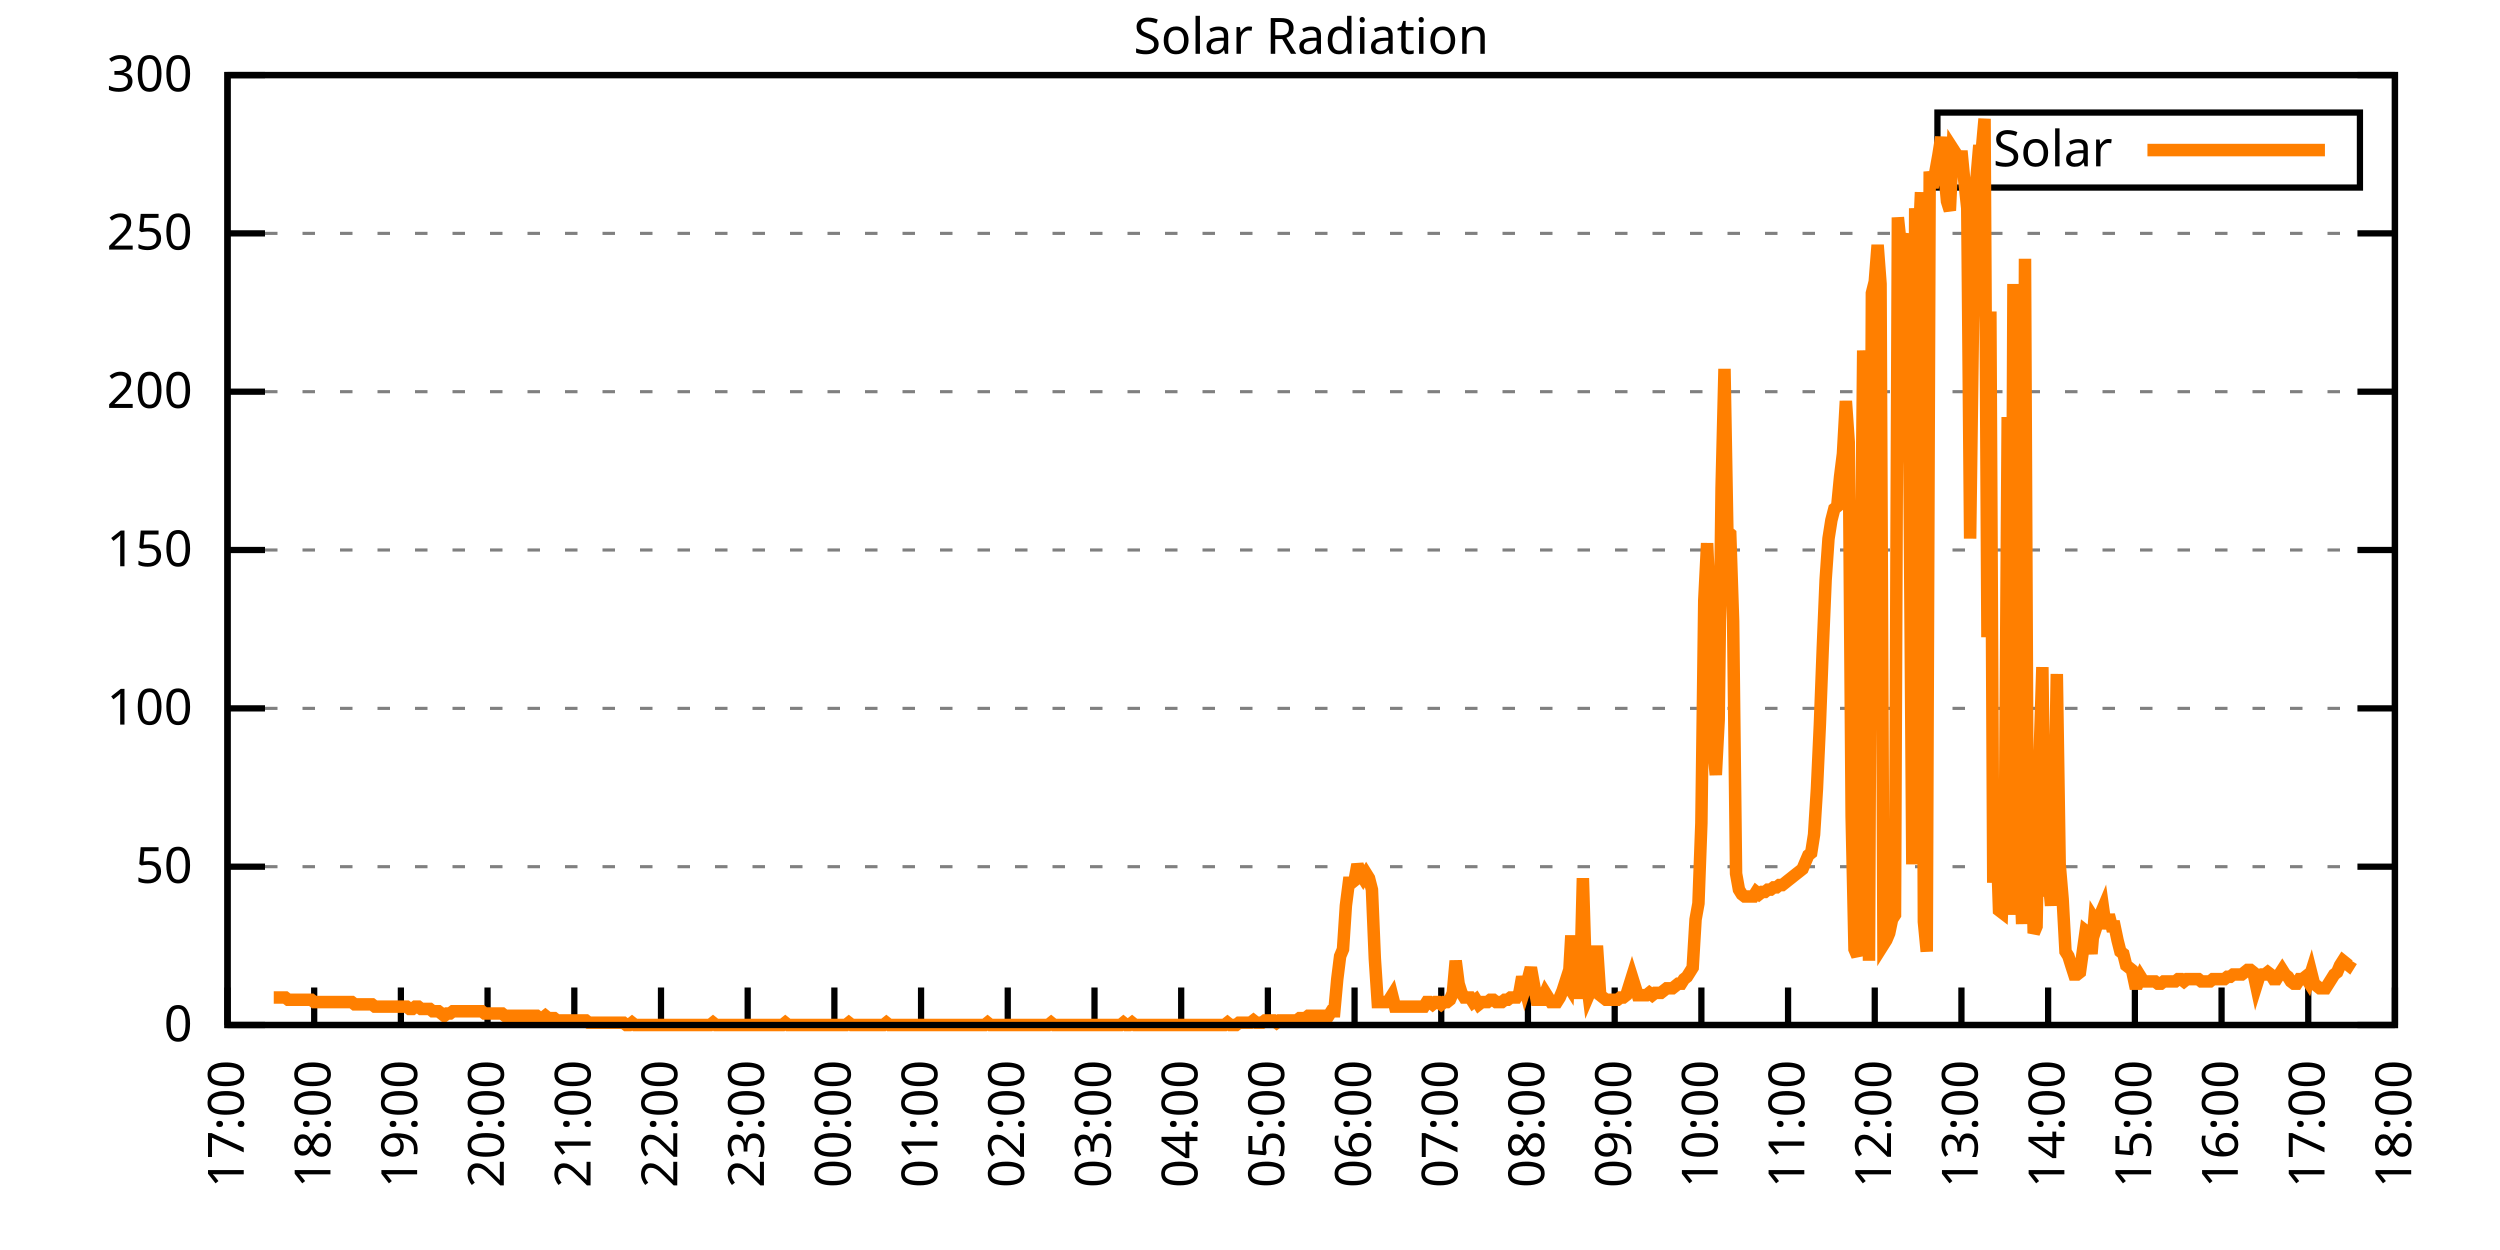
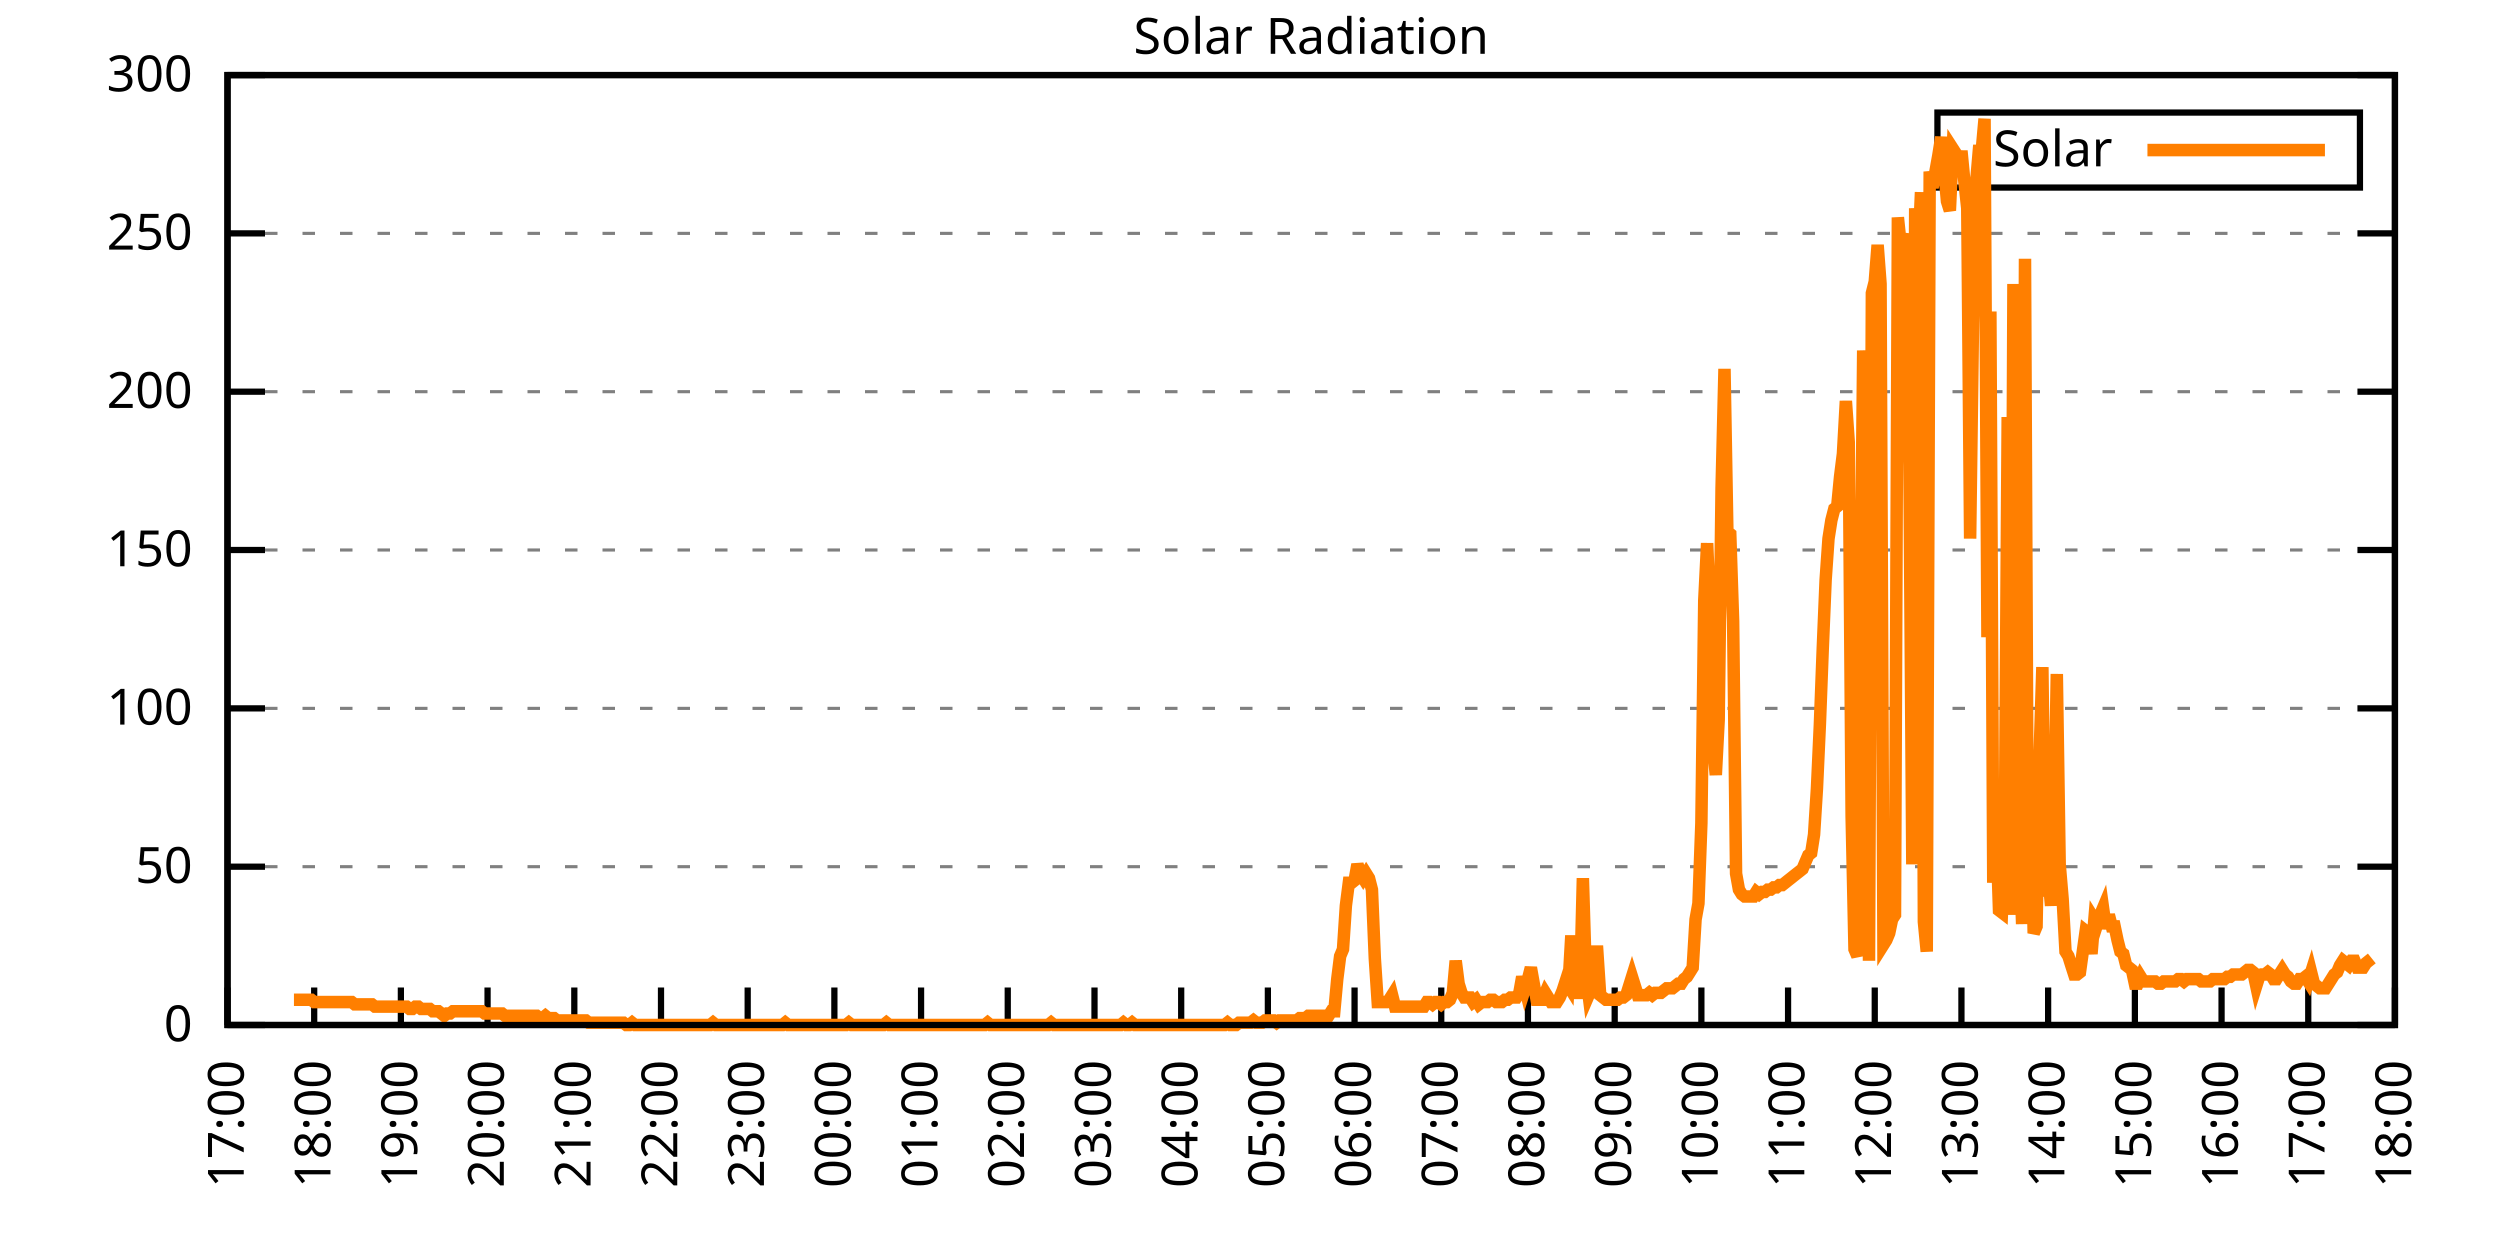
<svg xmlns="http://www.w3.org/2000/svg" xmlns:xlink="http://www.w3.org/1999/xlink" width="400" height="200" viewBox="0 0 400 200">
  <g id="gnuplot_canvas">
    <rect x="0" y="0" width="400" height="200" fill="none" />
    <defs>
      <circle id="gpDot" r="0.5" stroke-width="0.5" stroke="currentColor" />
      <path id="gpPt0" stroke-width="0.333" stroke="currentColor" d="M-1,0 h2 M0,-1 v2" />
      <path id="gpPt1" stroke-width="0.333" stroke="currentColor" d="M-1,-1 L1,1 M1,-1 L-1,1" />
      <path id="gpPt2" stroke-width="0.333" stroke="currentColor" d="M-1,0 L1,0 M0,-1 L0,1 M-1,-1 L1,1 M-1,1 L1,-1" />
      <rect id="gpPt3" stroke-width="0.333" stroke="currentColor" x="-1" y="-1" width="2" height="2" />
      <rect id="gpPt4" stroke-width="0.333" stroke="currentColor" fill="currentColor" x="-1" y="-1" width="2" height="2" />
      <circle id="gpPt5" stroke-width="0.333" stroke="currentColor" cx="0" cy="0" r="1" />
      <use xlink:href="#gpPt5" id="gpPt6" fill="currentColor" stroke="none" />
      <path id="gpPt7" stroke-width="0.333" stroke="currentColor" d="M0,-1.33 L-1.33,0.67 L1.33,0.67 z" />
      <use xlink:href="#gpPt7" id="gpPt8" fill="currentColor" stroke="none" />
      <use xlink:href="#gpPt7" id="gpPt9" stroke="currentColor" transform="rotate(180)" />
      <use xlink:href="#gpPt9" id="gpPt10" fill="currentColor" stroke="none" />
      <use xlink:href="#gpPt3" id="gpPt11" stroke="currentColor" transform="rotate(45)" />
      <use xlink:href="#gpPt11" id="gpPt12" fill="currentColor" stroke="none" />
      <path id="gpPt13" stroke-width="0.333" stroke="currentColor" d="M0,1.330 L1.265,0.411 L0.782,-1.067 L-0.782,-1.076 L-1.265,0.411 z" />
      <use xlink:href="#gpPt13" id="gpPt14" fill="currentColor" stroke="none" />
      <filter id="textbox" filterUnits="objectBoundingBox" x="0" y="0" height="1" width="1">
        <feFlood flood-color="white" flood-opacity="1" result="bgnd" />
        <feComposite in="SourceGraphic" in2="bgnd" operator="atop" />
      </filter>
      <filter id="greybox" filterUnits="objectBoundingBox" x="0" y="0" height="1" width="1">
        <feFlood flood-color="lightgrey" flood-opacity="1" result="grey" />
        <feComposite in="SourceGraphic" in2="grey" operator="atop" />
      </filter>
    </defs>
    <g fill="none" color="white" stroke="currentColor" stroke-width="1.00" stroke-linecap="butt" stroke-linejoin="miter">
</g>
    <g fill="none" color="black" stroke="currentColor" stroke-width="1.00" stroke-linecap="butt" stroke-linejoin="miter">
      <g stroke="none" shape-rendering="crispEdges">
        <polygon fill="rgb(255, 255, 255)" points="36.40,164.00 383.18,164.00 383.18,12.02 36.40,12.02 " />
      </g>
    </g>
    <g fill="none" color="black" stroke="currentColor" stroke-width="1.00" stroke-linecap="butt" stroke-linejoin="miter">
</g>
    <g fill="none" color="black" stroke="black" stroke-width="0.50" stroke-linecap="butt" stroke-linejoin="miter">
</g>
    <g fill="none" color="gray" stroke="currentColor" stroke-width="0.50" stroke-linecap="butt" stroke-linejoin="miter">
      <path stroke="gray" stroke-dasharray="2,4" class="gridline" d="M36.40,164.00 L383.19,164.00  " />
    </g>
    <g fill="none" color="gray" stroke="gray" stroke-width="1.00" stroke-linecap="butt" stroke-linejoin="miter">
</g>
    <g fill="none" color="black" stroke="currentColor" stroke-width="1.00" stroke-linecap="butt" stroke-linejoin="miter">
      <path stroke="black" d="M36.40,164.00 L42.40,164.00 M383.19,164.00 L377.19,164.00  " />
      <g transform="translate(30.80,166.60)" stroke="none" fill="black" font-family="Sans" font-size="8.00" text-anchor="end">
        <text>
          <tspan font-family="Sans"> 0</tspan>
        </text>
      </g>
    </g>
    <g fill="none" color="black" stroke="currentColor" stroke-width="1.00" stroke-linecap="butt" stroke-linejoin="miter">
</g>
    <g fill="none" color="black" stroke="black" stroke-width="0.50" stroke-linecap="butt" stroke-linejoin="miter">
</g>
    <g fill="none" color="gray" stroke="currentColor" stroke-width="0.50" stroke-linecap="butt" stroke-linejoin="miter">
      <path stroke="gray" stroke-dasharray="2,4" class="gridline" d="M36.40,138.67 L383.19,138.67  " />
    </g>
    <g fill="none" color="gray" stroke="gray" stroke-width="1.00" stroke-linecap="butt" stroke-linejoin="miter">
</g>
    <g fill="none" color="black" stroke="currentColor" stroke-width="1.00" stroke-linecap="butt" stroke-linejoin="miter">
      <path stroke="black" d="M36.40,138.67 L42.40,138.67 M383.19,138.67 L377.19,138.67  " />
      <g transform="translate(30.80,141.27)" stroke="none" fill="black" font-family="Sans" font-size="8.00" text-anchor="end">
        <text>
          <tspan font-family="Sans"> 50</tspan>
        </text>
      </g>
    </g>
    <g fill="none" color="black" stroke="currentColor" stroke-width="1.00" stroke-linecap="butt" stroke-linejoin="miter">
</g>
    <g fill="none" color="black" stroke="black" stroke-width="0.50" stroke-linecap="butt" stroke-linejoin="miter">
</g>
    <g fill="none" color="gray" stroke="currentColor" stroke-width="0.50" stroke-linecap="butt" stroke-linejoin="miter">
      <path stroke="gray" stroke-dasharray="2,4" class="gridline" d="M36.40,113.34 L383.19,113.34  " />
    </g>
    <g fill="none" color="gray" stroke="gray" stroke-width="1.00" stroke-linecap="butt" stroke-linejoin="miter">
</g>
    <g fill="none" color="black" stroke="currentColor" stroke-width="1.00" stroke-linecap="butt" stroke-linejoin="miter">
      <path stroke="black" d="M36.40,113.34 L42.40,113.34 M383.19,113.34 L377.19,113.34  " />
      <g transform="translate(30.80,115.94)" stroke="none" fill="black" font-family="Sans" font-size="8.00" text-anchor="end">
        <text>
          <tspan font-family="Sans"> 100</tspan>
        </text>
      </g>
    </g>
    <g fill="none" color="black" stroke="currentColor" stroke-width="1.00" stroke-linecap="butt" stroke-linejoin="miter">
</g>
    <g fill="none" color="black" stroke="black" stroke-width="0.50" stroke-linecap="butt" stroke-linejoin="miter">
</g>
    <g fill="none" color="gray" stroke="currentColor" stroke-width="0.50" stroke-linecap="butt" stroke-linejoin="miter">
      <path stroke="gray" stroke-dasharray="2,4" class="gridline" d="M36.40,88.00 L383.19,88.00  " />
    </g>
    <g fill="none" color="gray" stroke="gray" stroke-width="1.00" stroke-linecap="butt" stroke-linejoin="miter">
</g>
    <g fill="none" color="black" stroke="currentColor" stroke-width="1.00" stroke-linecap="butt" stroke-linejoin="miter">
      <path stroke="black" d="M36.40,88.00 L42.40,88.00 M383.19,88.00 L377.19,88.00  " />
      <g transform="translate(30.80,90.60)" stroke="none" fill="black" font-family="Sans" font-size="8.00" text-anchor="end">
        <text>
          <tspan font-family="Sans"> 150</tspan>
        </text>
      </g>
    </g>
    <g fill="none" color="black" stroke="currentColor" stroke-width="1.00" stroke-linecap="butt" stroke-linejoin="miter">
</g>
    <g fill="none" color="black" stroke="black" stroke-width="0.50" stroke-linecap="butt" stroke-linejoin="miter">
</g>
    <g fill="none" color="gray" stroke="currentColor" stroke-width="0.50" stroke-linecap="butt" stroke-linejoin="miter">
      <path stroke="gray" stroke-dasharray="2,4" class="gridline" d="M36.40,62.67 L383.19,62.67  " />
    </g>
    <g fill="none" color="gray" stroke="gray" stroke-width="1.00" stroke-linecap="butt" stroke-linejoin="miter">
</g>
    <g fill="none" color="black" stroke="currentColor" stroke-width="1.00" stroke-linecap="butt" stroke-linejoin="miter">
      <path stroke="black" d="M36.40,62.67 L42.40,62.67 M383.19,62.67 L377.19,62.67  " />
      <g transform="translate(30.80,65.27)" stroke="none" fill="black" font-family="Sans" font-size="8.00" text-anchor="end">
        <text>
          <tspan font-family="Sans"> 200</tspan>
        </text>
      </g>
    </g>
    <g fill="none" color="black" stroke="currentColor" stroke-width="1.00" stroke-linecap="butt" stroke-linejoin="miter">
</g>
    <g fill="none" color="black" stroke="black" stroke-width="0.50" stroke-linecap="butt" stroke-linejoin="miter">
</g>
    <g fill="none" color="gray" stroke="currentColor" stroke-width="0.50" stroke-linecap="butt" stroke-linejoin="miter">
      <path stroke="gray" stroke-dasharray="2,4" class="gridline" d="M36.40,37.34 L383.19,37.34  " />
    </g>
    <g fill="none" color="gray" stroke="gray" stroke-width="1.00" stroke-linecap="butt" stroke-linejoin="miter">
</g>
    <g fill="none" color="black" stroke="currentColor" stroke-width="1.00" stroke-linecap="butt" stroke-linejoin="miter">
      <path stroke="black" d="M36.40,37.34 L42.40,37.34 M383.19,37.34 L377.19,37.34  " />
      <g transform="translate(30.80,39.94)" stroke="none" fill="black" font-family="Sans" font-size="8.00" text-anchor="end">
        <text>
          <tspan font-family="Sans"> 250</tspan>
        </text>
      </g>
    </g>
    <g fill="none" color="black" stroke="currentColor" stroke-width="1.00" stroke-linecap="butt" stroke-linejoin="miter">
</g>
    <g fill="none" color="black" stroke="black" stroke-width="0.50" stroke-linecap="butt" stroke-linejoin="miter">
</g>
    <g fill="none" color="gray" stroke="currentColor" stroke-width="0.50" stroke-linecap="butt" stroke-linejoin="miter">
      <path stroke="gray" stroke-dasharray="2,4" class="gridline" d="M36.40,12.01 L383.19,12.01  " />
    </g>
    <g fill="none" color="gray" stroke="gray" stroke-width="1.00" stroke-linecap="butt" stroke-linejoin="miter">
</g>
    <g fill="none" color="black" stroke="currentColor" stroke-width="1.00" stroke-linecap="butt" stroke-linejoin="miter">
      <path stroke="black" d="M36.40,12.01 L42.40,12.01 M383.19,12.01 L377.19,12.01  " />
      <g transform="translate(30.80,14.61)" stroke="none" fill="black" font-family="Sans" font-size="8.00" text-anchor="end">
        <text>
          <tspan font-family="Sans"> 300</tspan>
        </text>
      </g>
    </g>
    <g fill="none" color="black" stroke="currentColor" stroke-width="1.00" stroke-linecap="butt" stroke-linejoin="miter">
      <path stroke="black" d="M36.40,164.00 L36.40,158.00  " />
      <g transform="translate(39.00,169.60) rotate(270.00)" stroke="none" fill="black" font-family="Sans" font-size="8.00" text-anchor="end">
        <text>
          <tspan font-family="Sans">17:00</tspan>
        </text>
      </g>
    </g>
    <g fill="none" color="black" stroke="currentColor" stroke-width="1.00" stroke-linecap="butt" stroke-linejoin="miter">
      <path stroke="black" d="M50.27,164.00 L50.27,158.00  " />
      <g transform="translate(52.87,169.60) rotate(270.00)" stroke="none" fill="black" font-family="Sans" font-size="8.00" text-anchor="end">
        <text>
          <tspan font-family="Sans">18:00</tspan>
        </text>
      </g>
    </g>
    <g fill="none" color="black" stroke="currentColor" stroke-width="1.00" stroke-linecap="butt" stroke-linejoin="miter">
      <path stroke="black" d="M64.14,164.00 L64.14,158.00  " />
      <g transform="translate(66.74,169.60) rotate(270.00)" stroke="none" fill="black" font-family="Sans" font-size="8.00" text-anchor="end">
        <text>
          <tspan font-family="Sans">19:00</tspan>
        </text>
      </g>
    </g>
    <g fill="none" color="black" stroke="currentColor" stroke-width="1.00" stroke-linecap="butt" stroke-linejoin="miter">
      <path stroke="black" d="M78.01,164.00 L78.01,158.00  " />
      <g transform="translate(80.61,169.60) rotate(270.00)" stroke="none" fill="black" font-family="Sans" font-size="8.00" text-anchor="end">
        <text>
          <tspan font-family="Sans">20:00</tspan>
        </text>
      </g>
    </g>
    <g fill="none" color="black" stroke="currentColor" stroke-width="1.00" stroke-linecap="butt" stroke-linejoin="miter">
      <path stroke="black" d="M91.89,164.00 L91.89,158.00  " />
      <g transform="translate(94.49,169.60) rotate(270.00)" stroke="none" fill="black" font-family="Sans" font-size="8.00" text-anchor="end">
        <text>
          <tspan font-family="Sans">21:00</tspan>
        </text>
      </g>
    </g>
    <g fill="none" color="black" stroke="currentColor" stroke-width="1.00" stroke-linecap="butt" stroke-linejoin="miter">
      <path stroke="black" d="M105.76,164.00 L105.76,158.00  " />
      <g transform="translate(108.36,169.60) rotate(270.00)" stroke="none" fill="black" font-family="Sans" font-size="8.00" text-anchor="end">
        <text>
          <tspan font-family="Sans">22:00</tspan>
        </text>
      </g>
    </g>
    <g fill="none" color="black" stroke="currentColor" stroke-width="1.00" stroke-linecap="butt" stroke-linejoin="miter">
      <path stroke="black" d="M119.63,164.00 L119.63,158.00  " />
      <g transform="translate(122.23,169.60) rotate(270.00)" stroke="none" fill="black" font-family="Sans" font-size="8.00" text-anchor="end">
        <text>
          <tspan font-family="Sans">23:00</tspan>
        </text>
      </g>
    </g>
    <g fill="none" color="black" stroke="currentColor" stroke-width="1.00" stroke-linecap="butt" stroke-linejoin="miter">
      <path stroke="black" d="M133.50,164.00 L133.50,158.00  " />
      <g transform="translate(136.10,169.60) rotate(270.00)" stroke="none" fill="black" font-family="Sans" font-size="8.00" text-anchor="end">
        <text>
          <tspan font-family="Sans">00:00</tspan>
        </text>
      </g>
    </g>
    <g fill="none" color="black" stroke="currentColor" stroke-width="1.00" stroke-linecap="butt" stroke-linejoin="miter">
      <path stroke="black" d="M147.37,164.00 L147.37,158.00  " />
      <g transform="translate(149.97,169.60) rotate(270.00)" stroke="none" fill="black" font-family="Sans" font-size="8.00" text-anchor="end">
        <text>
          <tspan font-family="Sans">01:00</tspan>
        </text>
      </g>
    </g>
    <g fill="none" color="black" stroke="currentColor" stroke-width="1.00" stroke-linecap="butt" stroke-linejoin="miter">
      <path stroke="black" d="M161.24,164.00 L161.24,158.00  " />
      <g transform="translate(163.84,169.60) rotate(270.00)" stroke="none" fill="black" font-family="Sans" font-size="8.00" text-anchor="end">
        <text>
          <tspan font-family="Sans">02:00</tspan>
        </text>
      </g>
    </g>
    <g fill="none" color="black" stroke="currentColor" stroke-width="1.00" stroke-linecap="butt" stroke-linejoin="miter">
      <path stroke="black" d="M175.12,164.00 L175.12,158.00  " />
      <g transform="translate(177.72,169.60) rotate(270.00)" stroke="none" fill="black" font-family="Sans" font-size="8.00" text-anchor="end">
        <text>
          <tspan font-family="Sans">03:00</tspan>
        </text>
      </g>
    </g>
    <g fill="none" color="black" stroke="currentColor" stroke-width="1.00" stroke-linecap="butt" stroke-linejoin="miter">
      <path stroke="black" d="M188.99,164.00 L188.99,158.00  " />
      <g transform="translate(191.59,169.60) rotate(270.00)" stroke="none" fill="black" font-family="Sans" font-size="8.00" text-anchor="end">
        <text>
          <tspan font-family="Sans">04:00</tspan>
        </text>
      </g>
    </g>
    <g fill="none" color="black" stroke="currentColor" stroke-width="1.00" stroke-linecap="butt" stroke-linejoin="miter">
      <path stroke="black" d="M202.86,164.00 L202.86,158.00  " />
      <g transform="translate(205.46,169.60) rotate(270.00)" stroke="none" fill="black" font-family="Sans" font-size="8.00" text-anchor="end">
        <text>
          <tspan font-family="Sans">05:00</tspan>
        </text>
      </g>
    </g>
    <g fill="none" color="black" stroke="currentColor" stroke-width="1.00" stroke-linecap="butt" stroke-linejoin="miter">
      <path stroke="black" d="M216.73,164.00 L216.73,158.00  " />
      <g transform="translate(219.33,169.60) rotate(270.00)" stroke="none" fill="black" font-family="Sans" font-size="8.00" text-anchor="end">
        <text>
          <tspan font-family="Sans">06:00</tspan>
        </text>
      </g>
    </g>
    <g fill="none" color="black" stroke="currentColor" stroke-width="1.00" stroke-linecap="butt" stroke-linejoin="miter">
      <path stroke="black" d="M230.60,164.00 L230.60,158.00  " />
      <g transform="translate(233.20,169.60) rotate(270.00)" stroke="none" fill="black" font-family="Sans" font-size="8.00" text-anchor="end">
        <text>
          <tspan font-family="Sans">07:00</tspan>
        </text>
      </g>
    </g>
    <g fill="none" color="black" stroke="currentColor" stroke-width="1.00" stroke-linecap="butt" stroke-linejoin="miter">
      <path stroke="black" d="M244.47,164.00 L244.47,158.00  " />
      <g transform="translate(247.07,169.60) rotate(270.00)" stroke="none" fill="black" font-family="Sans" font-size="8.00" text-anchor="end">
        <text>
          <tspan font-family="Sans">08:00</tspan>
        </text>
      </g>
    </g>
    <g fill="none" color="black" stroke="currentColor" stroke-width="1.00" stroke-linecap="butt" stroke-linejoin="miter">
      <path stroke="black" d="M258.35,164.00 L258.35,158.00  " />
      <g transform="translate(260.95,169.60) rotate(270.00)" stroke="none" fill="black" font-family="Sans" font-size="8.00" text-anchor="end">
        <text>
          <tspan font-family="Sans">09:00</tspan>
        </text>
      </g>
    </g>
    <g fill="none" color="black" stroke="currentColor" stroke-width="1.00" stroke-linecap="butt" stroke-linejoin="miter">
      <path stroke="black" d="M272.22,164.00 L272.22,158.00  " />
      <g transform="translate(274.82,169.60) rotate(270.00)" stroke="none" fill="black" font-family="Sans" font-size="8.00" text-anchor="end">
        <text>
          <tspan font-family="Sans">10:00</tspan>
        </text>
      </g>
    </g>
    <g fill="none" color="black" stroke="currentColor" stroke-width="1.00" stroke-linecap="butt" stroke-linejoin="miter">
      <path stroke="black" d="M286.09,164.00 L286.09,158.00  " />
      <g transform="translate(288.69,169.60) rotate(270.00)" stroke="none" fill="black" font-family="Sans" font-size="8.00" text-anchor="end">
        <text>
          <tspan font-family="Sans">11:00</tspan>
        </text>
      </g>
    </g>
    <g fill="none" color="black" stroke="currentColor" stroke-width="1.00" stroke-linecap="butt" stroke-linejoin="miter">
      <path stroke="black" d="M299.96,164.00 L299.96,158.00  " />
      <g transform="translate(302.56,169.60) rotate(270.00)" stroke="none" fill="black" font-family="Sans" font-size="8.00" text-anchor="end">
        <text>
          <tspan font-family="Sans">12:00</tspan>
        </text>
      </g>
    </g>
    <g fill="none" color="black" stroke="currentColor" stroke-width="1.00" stroke-linecap="butt" stroke-linejoin="miter">
      <path stroke="black" d="M313.83,164.00 L313.83,158.00  " />
      <g transform="translate(316.43,169.60) rotate(270.00)" stroke="none" fill="black" font-family="Sans" font-size="8.00" text-anchor="end">
        <text>
          <tspan font-family="Sans">13:00</tspan>
        </text>
      </g>
    </g>
    <g fill="none" color="black" stroke="currentColor" stroke-width="1.00" stroke-linecap="butt" stroke-linejoin="miter">
      <path stroke="black" d="M327.70,164.00 L327.70,158.00  " />
      <g transform="translate(330.30,169.60) rotate(270.00)" stroke="none" fill="black" font-family="Sans" font-size="8.00" text-anchor="end">
        <text>
          <tspan font-family="Sans">14:00</tspan>
        </text>
      </g>
    </g>
    <g fill="none" color="black" stroke="currentColor" stroke-width="1.00" stroke-linecap="butt" stroke-linejoin="miter">
      <path stroke="black" d="M341.58,164.00 L341.58,158.00  " />
      <g transform="translate(344.18,169.60) rotate(270.00)" stroke="none" fill="black" font-family="Sans" font-size="8.00" text-anchor="end">
        <text>
          <tspan font-family="Sans">15:00</tspan>
        </text>
      </g>
    </g>
    <g fill="none" color="black" stroke="currentColor" stroke-width="1.00" stroke-linecap="butt" stroke-linejoin="miter">
      <path stroke="black" d="M355.45,164.00 L355.45,158.00  " />
      <g transform="translate(358.05,169.60) rotate(270.00)" stroke="none" fill="black" font-family="Sans" font-size="8.00" text-anchor="end">
        <text>
          <tspan font-family="Sans">16:00</tspan>
        </text>
      </g>
    </g>
    <g fill="none" color="black" stroke="currentColor" stroke-width="1.00" stroke-linecap="butt" stroke-linejoin="miter">
      <path stroke="black" d="M369.32,164.00 L369.32,158.00  " />
      <g transform="translate(371.92,169.60) rotate(270.00)" stroke="none" fill="black" font-family="Sans" font-size="8.00" text-anchor="end">
        <text>
          <tspan font-family="Sans">17:00</tspan>
        </text>
      </g>
    </g>
    <g fill="none" color="black" stroke="currentColor" stroke-width="1.00" stroke-linecap="butt" stroke-linejoin="miter">
      <path stroke="black" d="M383.19,164.00 L383.19,158.00  " />
      <g transform="translate(385.79,169.60) rotate(270.00)" stroke="none" fill="black" font-family="Sans" font-size="8.00" text-anchor="end">
        <text>
          <tspan font-family="Sans">18:00</tspan>
        </text>
      </g>
    </g>
    <g fill="none" color="black" stroke="currentColor" stroke-width="1.00" stroke-linecap="butt" stroke-linejoin="miter">
</g>
    <g fill="none" color="black" stroke="currentColor" stroke-width="1.00" stroke-linecap="butt" stroke-linejoin="miter">
      <path stroke="black" d="M36.40,12.01 L36.40,164.00 L383.19,164.00 L383.19,12.01 L36.40,12.01 Z  " />
    </g>
    <g fill="none" color="black" stroke="currentColor" stroke-width="1.00" stroke-linecap="butt" stroke-linejoin="miter">
</g>
    <g fill="none" color="black" stroke="currentColor" stroke-width="1.00" stroke-linecap="butt" stroke-linejoin="miter">
      <path stroke="black" d="M309.99,30.01 L309.99,18.01 L377.59,18.01 L377.59,30.01 L309.99,30.01 Z  " />
    </g>
    <g id="Solar_Radiation_plot_1">
      <g fill="none" color="white" stroke="black" stroke-width="2.00" stroke-linecap="butt" stroke-linejoin="miter">
</g>
      <g fill="none" color="black" stroke="currentColor" stroke-width="2.00" stroke-linecap="butt" stroke-linejoin="miter">
        <g transform="translate(337.99,26.61)" stroke="none" fill="black" font-family="Sans" font-size="8.00" text-anchor="end">
          <text>
            <tspan font-family="Sans">Solar</tspan>
          </text>
        </g>
      </g>
      <g fill="none" color="black" stroke="currentColor" stroke-width="2.00" stroke-linecap="butt" stroke-linejoin="miter">
-         <path stroke="rgb(255, 127,   0)" d="M343.59,24.01 L371.99,24.01 M43.80,159.60 L44.26,159.60 L44.72,159.60 L45.19,159.60 L45.65,159.60 L46.11,159.96   L46.57,159.96 L47.03,159.96 L47.50,159.96 L47.96,159.96 L48.42,159.96 L48.88,159.96 L49.35,159.96 L49.81,159.96   L50.27,160.33 L50.73,160.33 L51.20,160.33 L51.66,160.33 L52.12,160.33 L52.58,160.33 L53.05,160.33 L53.51,160.33   L53.97,160.33 L54.43,160.33 L54.90,160.33 L55.36,160.33 L55.82,160.33 L56.28,160.33 L56.75,160.70 L57.21,160.70   L57.67,160.70 L58.13,160.70 L58.59,160.70 L59.06,160.70 L59.52,160.70 L59.98,161.06 L60.44,161.06 L60.91,161.06   L61.37,161.06 L61.83,161.06 L62.29,161.06 L62.76,161.06 L63.22,161.06 L63.68,161.06 L64.14,161.06 L64.61,161.06   L65.07,161.06 L65.53,161.43 L65.99,161.43 L66.46,161.06 L66.92,161.06 L67.38,161.43 L67.84,161.43 L68.30,161.43   L68.77,161.43 L69.23,161.80 L69.69,161.80 L70.15,161.80 L70.62,162.16 L71.08,162.53 L71.54,162.16 L72.00,162.16   L72.47,161.80 L72.93,161.80 L73.39,161.80 L73.85,161.80 L74.32,161.80 L74.78,161.80 L75.24,161.80 L75.70,161.80   L76.17,161.80 L76.63,161.80 L77.09,161.80 L77.55,162.16 L78.01,162.16 L78.48,162.16 L78.94,162.16 L79.40,162.16   L79.86,162.16 L80.33,162.16 L80.79,162.53 L81.25,162.53 L81.71,162.53 L82.18,162.53 L82.64,162.53 L83.10,162.53   L83.56,162.53 L84.03,162.53 L84.49,162.53 L84.95,162.53 L85.41,162.53 L85.88,162.53 L86.34,162.90 L86.80,162.90   L87.26,162.53 L87.72,162.90 L88.19,162.90 L88.65,162.90 L89.11,163.27 L89.57,163.27 L90.04,163.27 L90.50,163.27   L90.96,163.27 L91.42,163.27 L91.89,163.27 L92.35,163.27 L92.81,163.27 L93.27,163.27 L93.74,163.27 L94.20,163.63   L94.66,163.63 L95.12,163.63 L95.59,163.63 L96.05,163.63 L96.51,163.63 L96.97,163.63 L97.44,163.63 L97.90,163.63   L98.36,163.63 L98.82,163.63 L99.28,163.63 L99.75,163.63 L100.21,164.00 L100.67,164.00 L101.13,163.63 L101.60,164.00   L102.06,164.00 L102.52,164.00 L102.98,164.00 L103.45,164.00 L103.91,164.00 L104.37,164.00 L104.83,164.00 L105.30,164.00   L105.76,164.00 L106.22,164.00 L106.68,164.00 L107.15,164.00 L107.61,164.00 L108.07,164.00 L108.53,164.00 L108.99,164.00   L109.46,164.00 L109.92,164.00 L110.38,164.00 L110.84,164.00 L111.31,164.00 L111.77,164.00 L112.23,164.00 L112.69,164.00   L113.16,164.00 L113.62,164.00 L114.08,163.63 L114.54,164.00 L115.01,164.00 L115.47,164.00 L115.93,164.00 L116.39,164.00   L116.86,164.00 L117.32,164.00 L117.78,164.00 L118.24,164.00 L118.70,164.00 L119.17,164.00 L119.63,164.00 L120.09,164.00   L120.55,164.00 L121.02,164.00 L121.48,164.00 L121.94,164.00 L122.40,164.00 L122.87,164.00 L123.33,164.00 L123.79,164.00   L124.25,164.00 L124.72,164.00 L125.18,164.00 L125.64,163.63 L126.10,164.00 L126.57,164.00 L127.03,164.00 L127.49,164.00   L127.95,164.00 L128.41,164.00 L128.88,164.00 L129.34,164.00 L129.80,164.00 L130.26,164.00 L130.73,164.00 L131.19,164.00   L131.65,164.00 L132.11,164.00 L132.58,164.00 L133.04,164.00 L133.50,164.00 L133.96,164.00 L134.43,164.00 L134.89,164.00   L135.35,164.00 L135.81,163.63 L136.28,164.00 L136.74,164.00 L137.20,164.00 L137.66,164.00 L138.13,164.00 L138.59,164.00   L139.05,164.00 L139.51,164.00 L139.97,164.00 L140.44,164.00 L140.90,164.00 L141.36,164.00 L141.82,163.63 L142.29,164.00   L142.75,164.00 L143.21,164.00 L143.67,164.00 L144.14,164.00 L144.60,164.00 L145.06,164.00 L145.52,164.00 L145.99,164.00   L146.45,164.00 L146.91,164.00 L147.37,164.00 L147.84,164.00 L148.30,164.00 L148.76,164.00 L149.22,164.00 L149.68,164.00   L150.15,164.00 L150.61,164.00 L151.07,164.00 L151.53,164.00 L152.00,164.00 L152.46,164.00 L152.92,164.00 L153.38,164.00   L153.85,164.00 L154.31,164.00 L154.77,164.00 L155.23,164.00 L155.70,164.00 L156.16,164.00 L156.62,164.00 L157.08,164.00   L157.55,164.00 L158.01,163.63 L158.47,164.00 L158.93,164.00 L159.39,164.00 L159.86,164.00 L160.32,164.00 L160.78,164.00   L161.24,164.00 L161.71,164.00 L162.17,164.00 L162.63,164.00 L163.09,164.00 L163.56,164.00 L164.02,164.00 L164.48,164.00   L164.94,164.00 L165.41,164.00 L165.87,164.00 L166.33,164.00 L166.79,164.00 L167.26,164.00 L167.72,164.00 L168.18,163.63   L168.64,164.00 L169.10,164.00 L169.57,164.00 L170.03,164.00 L170.49,164.00 L170.95,164.00 L171.42,164.00 L171.88,164.00   L172.34,164.00 L172.80,164.00 L173.27,164.00 L173.73,164.00 L174.19,164.00 L174.65,164.00 L175.12,164.00 L175.58,164.00   L176.04,164.00 L176.50,164.00 L176.97,164.00 L177.43,164.00 L177.89,164.00 L178.35,164.00 L178.82,164.00 L179.28,164.00   L179.74,163.63 L180.20,164.00 L180.66,164.00 L181.13,163.63 L181.59,164.00 L182.05,164.00 L182.51,164.00 L182.98,164.00   L183.44,164.00 L183.90,164.00 L184.36,164.00 L184.83,164.00 L185.29,164.00 L185.75,164.00 L186.21,164.00 L186.68,164.00   L187.14,164.00 L187.60,164.00 L188.06,164.00 L188.53,164.00 L188.99,164.00 L189.45,164.00 L189.91,164.00 L190.37,164.00   L190.84,164.00 L191.30,164.00 L191.76,164.00 L192.22,164.00 L192.69,164.00 L193.15,164.00 L193.61,164.00 L194.07,164.00   L194.54,164.00 L195.00,164.00 L195.46,164.00 L195.92,164.00 L196.39,163.63 L196.85,164.00 L197.31,164.00 L197.77,164.00   L198.24,163.63 L198.70,163.63 L199.16,163.63 L199.62,163.63 L200.08,163.63 L200.55,163.27 L201.01,163.63 L201.47,163.63   L201.93,163.63 L202.40,163.27 L202.86,163.27 L203.32,163.27 L203.78,163.27 L204.25,163.63 L204.71,163.27 L205.17,163.27   L205.63,163.27 L206.10,163.27 L206.56,163.27 L207.02,163.27 L207.48,163.27 L207.95,162.90 L208.41,162.90 L208.87,162.90   L209.33,162.53 L209.80,162.53 L210.26,162.53 L210.72,162.53 L211.18,162.53 L211.64,162.53 L212.11,162.53 L212.57,162.53   L213.03,161.80 L213.49,161.80 L213.96,156.66 L214.42,152.99 L214.88,151.89 L215.34,144.91 L215.81,141.24 L216.27,141.24   L216.73,140.87 L217.19,138.30 L217.66,139.77 L218.12,140.51 L218.58,139.77 L219.04,140.51 L219.51,142.34 L219.97,153.35   L220.43,160.33 L220.89,160.33 L221.35,160.33 L221.82,160.33 L222.28,159.96 L222.74,159.23 L223.20,161.06 L223.67,161.06   L224.13,161.06 L224.59,161.06 L225.05,161.06 L225.52,161.06 L225.98,161.06 L226.44,161.06 L226.90,161.06 L227.37,161.06   L227.83,161.06 L228.29,160.33 L228.75,160.33 L229.22,160.70 L229.68,160.33 L230.14,160.33 L230.60,160.70 L231.06,160.33   L231.53,160.33 L231.99,159.96 L232.45,158.86 L232.91,153.72 L233.38,157.39 L233.84,158.86 L234.30,159.60 L234.76,159.60   L235.23,159.60 L235.69,160.33 L236.15,159.96 L236.61,160.70 L237.08,160.33 L237.54,160.33 L238.00,160.33 L238.46,159.96   L238.93,159.96 L239.39,160.33 L239.85,160.33 L240.31,160.33 L240.77,159.96 L241.24,159.96 L241.70,159.60 L242.16,159.60   L242.62,159.60 L243.09,158.86 L243.55,156.29 L244.01,158.13 L244.47,156.66 L244.94,154.82 L245.40,157.39 L245.86,159.96   L246.32,159.96 L246.79,159.96 L247.25,158.86 L247.71,159.60 L248.17,160.33 L248.64,160.33 L249.10,160.33 L249.56,159.60   L250.02,158.49 L250.49,157.03 L250.95,157.76 L251.41,149.68 L251.87,158.13 L252.33,158.86 L252.80,158.86 L253.26,140.51   L253.72,155.56 L254.18,159.23 L254.65,158.13 L255.11,152.25 L255.57,152.25 L256.03,159.23 L256.50,159.60 L256.96,159.96   L257.42,159.96 L257.88,159.96 L258.35,159.96 L258.81,159.96 L259.27,159.60 L259.73,159.60 L260.20,159.23 L260.66,157.76   L261.12,156.29 L261.58,157.76 L262.04,159.23 L262.51,159.23 L262.97,159.23 L263.43,159.23 L263.89,158.86 L264.36,159.23   L264.82,158.86 L265.28,158.86 L265.74,158.86 L266.21,158.49 L266.67,158.13 L267.13,158.13 L267.59,158.13 L268.06,157.76   L268.52,157.39 L268.98,157.39 L269.44,156.66 L269.91,156.29 L270.37,155.56 L270.83,154.82 L271.29,147.11 L271.75,144.55   L272.22,131.70 L272.68,96.09 L273.14,86.91 L273.60,97.93 L274.07,119.22 L274.53,123.99 L274.99,115.18 L275.45,78.10   L275.92,59.02 L276.38,85.08 L276.84,85.45 L277.30,99.39 L277.77,139.77 L278.23,142.34 L278.69,143.08 L279.15,143.44   L279.62,143.44 L280.08,143.44 L280.54,143.44 L281.00,142.71 L281.46,143.08 L281.93,142.71 L282.39,142.71 L282.85,142.34   L283.31,142.34 L283.78,141.98 L284.24,141.98 L284.70,141.61 L285.16,141.61 L285.63,141.24 L286.09,140.87 L286.55,140.51   L287.01,140.14 L287.48,139.77 L287.94,139.41 L288.40,139.04 L288.86,137.94 L289.33,136.84 L289.79,136.47 L290.25,133.53   L290.71,126.19 L291.18,115.91 L291.64,103.80 L292.10,92.79 L292.56,86.18 L293.02,83.24 L293.49,81.41 L293.95,81.04   L294.41,76.27 L294.87,72.60 L295.34,64.16 L295.80,70.76 L296.26,130.60 L296.72,151.89 L297.19,152.99 L297.65,102.70   L298.11,56.08 L298.57,64.16 L299.04,153.72 L299.50,46.90 L299.96,45.07 L300.42,39.19 L300.89,45.43 L301.35,151.15   L301.81,150.42 L302.27,149.32 L302.73,147.11 L303.20,146.38 L303.66,34.79 L304.12,39.19 L304.58,37.36 L305.05,49.47   L305.51,74.43 L305.97,138.30 L306.43,33.32 L306.90,41.40 L307.36,30.75 L307.82,147.48 L308.28,152.25 L308.75,27.45   L309.21,30.02 L309.67,27.45 L310.13,24.88 L310.60,21.94 L311.06,27.08 L311.52,32.22 L311.98,33.69 L312.44,23.78   L312.91,24.51 L313.37,28.18 L313.83,24.14 L314.29,28.92 L314.76,33.32 L315.22,86.18 L315.68,51.68 L316.14,29.65   L316.61,24.14 L317.07,24.14 L317.53,19.01 L317.99,101.96 L318.46,49.84 L318.92,141.24 L319.38,131.70 L319.84,145.65   L320.31,146.01 L320.77,134.63 L321.23,66.73 L321.69,146.38 L322.15,45.43 L322.62,145.28 L323.08,134.63 L323.54,147.85   L324.00,41.40 L324.47,143.81 L324.93,127.29 L325.39,149.32 L325.85,148.22 L326.32,121.42 L326.78,106.74 L327.24,143.44   L327.70,139.77 L328.17,144.91 L328.63,133.90 L329.09,107.84 L329.55,138.30 L330.02,143.81 L330.48,152.25 L330.94,152.99   L331.40,154.46 L331.87,155.92 L332.33,155.92 L332.79,155.56 L333.25,152.25 L333.71,148.95 L334.18,149.32 L334.64,152.62   L335.10,147.11 L335.56,147.85 L336.03,146.38 L336.49,145.28 L336.95,148.58 L337.41,146.38 L337.88,148.22 L338.34,148.22   L338.80,150.42 L339.26,152.25 L339.73,152.62 L340.19,154.46 L340.65,154.82 L341.11,155.19 L341.58,157.39 L342.04,157.39   L342.50,156.29 L342.96,157.03 L343.42,157.03 L343.89,157.03 L344.35,157.03 L344.81,157.03 L345.27,157.39 L345.74,157.39   L346.20,157.03 L346.66,157.03 L347.12,157.03 L347.59,157.03 L348.05,157.03 L348.51,156.66 L348.97,156.66 L349.44,157.03   L349.90,156.66 L350.36,156.66 L350.82,156.66 L351.29,156.66 L351.75,156.66 L352.21,157.03 L352.67,157.03 L353.13,157.03   L353.60,157.03 L354.06,156.66 L354.52,156.66 L354.98,156.66 L355.45,156.66 L355.91,156.66 L356.37,156.29 L356.83,156.29   L357.30,155.92 L357.76,155.92 L358.22,155.92 L358.68,155.92 L359.15,155.56 L359.61,155.19 L360.07,155.19 L360.53,155.56   L361.00,157.76 L361.46,156.29 L361.92,155.92 L362.38,155.92 L362.84,155.56 L363.31,155.92 L363.77,156.66 L364.23,156.66   L364.69,155.92 L365.16,155.19 L365.62,155.92 L366.08,156.29 L366.54,157.03 L367.01,157.39 L367.47,157.39 L367.93,156.66   L368.39,156.66 L368.86,156.29 L369.32,157.03 L369.78,155.56 L370.24,157.39 L370.71,157.76 L371.17,158.13 L371.63,158.13   L372.09,158.13 L372.56,157.39 L373.02,156.66 L373.48,155.92 L373.94,155.56 L374.40,154.46 L374.87,153.72 L375.33,154.09   L375.79,154.46 L376.25,153.72  " />
+         <path stroke="rgb(255, 127,   0)" d="M343.59,24.01 L371.99,24.01 M47.03,159.96 L47.50,159.96 L47.96,159.96 L48.42,159.96 L48.88,159.96 L49.35,159.96   L49.81,159.96 L50.27,160.33 L50.73,160.33 L51.20,160.33 L51.66,160.33 L52.12,160.33 L52.58,160.33 L53.05,160.33   L53.51,160.33 L53.97,160.33 L54.43,160.33 L54.90,160.33 L55.36,160.33 L55.82,160.33 L56.28,160.33 L56.75,160.70   L57.21,160.70 L57.67,160.70 L58.13,160.70 L58.59,160.70 L59.06,160.70 L59.52,160.70 L59.98,161.06 L60.44,161.06   L60.91,161.06 L61.37,161.06 L61.83,161.06 L62.29,161.06 L62.76,161.06 L63.22,161.06 L63.68,161.06 L64.14,161.06   L64.61,161.06 L65.07,161.06 L65.53,161.43 L65.99,161.43 L66.46,161.06 L66.92,161.06 L67.38,161.43 L67.84,161.43   L68.30,161.43 L68.77,161.43 L69.23,161.80 L69.69,161.80 L70.15,161.80 L70.62,162.16 L71.08,162.53 L71.54,162.16   L72.00,162.16 L72.47,161.80 L72.93,161.80 L73.39,161.80 L73.85,161.80 L74.32,161.80 L74.78,161.80 L75.24,161.80   L75.70,161.80 L76.17,161.80 L76.63,161.80 L77.09,161.80 L77.55,162.16 L78.01,162.16 L78.48,162.16 L78.94,162.16   L79.40,162.16 L79.86,162.16 L80.33,162.16 L80.79,162.53 L81.25,162.53 L81.71,162.53 L82.18,162.53 L82.64,162.53   L83.10,162.53 L83.56,162.53 L84.03,162.53 L84.49,162.53 L84.95,162.53 L85.41,162.53 L85.88,162.53 L86.34,162.90   L86.80,162.90 L87.26,162.53 L87.72,162.90 L88.19,162.90 L88.65,162.90 L89.11,163.27 L89.57,163.27 L90.04,163.27   L90.50,163.27 L90.96,163.27 L91.42,163.27 L91.89,163.27 L92.35,163.27 L92.81,163.27 L93.27,163.27 L93.74,163.27   L94.20,163.63 L94.66,163.63 L95.12,163.63 L95.59,163.63 L96.05,163.63 L96.51,163.63 L96.97,163.63 L97.44,163.63   L97.90,163.63 L98.36,163.63 L98.82,163.63 L99.28,163.63 L99.75,163.63 L100.21,164.00 L100.67,164.00 L101.13,163.63   L101.60,164.00 L102.06,164.00 L102.52,164.00 L102.98,164.00 L103.45,164.00 L103.91,164.00 L104.37,164.00 L104.83,164.00   L105.30,164.00 L105.76,164.00 L106.22,164.00 L106.68,164.00 L107.15,164.00 L107.61,164.00 L108.07,164.00 L108.53,164.00   L108.99,164.00 L109.46,164.00 L109.92,164.00 L110.38,164.00 L110.84,164.00 L111.31,164.00 L111.77,164.00 L112.23,164.00   L112.69,164.00 L113.16,164.00 L113.62,164.00 L114.08,163.63 L114.54,164.00 L115.01,164.00 L115.47,164.00 L115.93,164.00   L116.39,164.00 L116.86,164.00 L117.32,164.00 L117.78,164.00 L118.24,164.00 L118.70,164.00 L119.17,164.00 L119.63,164.00   L120.09,164.00 L120.55,164.00 L121.02,164.00 L121.48,164.00 L121.94,164.00 L122.40,164.00 L122.87,164.00 L123.33,164.00   L123.79,164.00 L124.25,164.00 L124.72,164.00 L125.18,164.00 L125.64,163.63 L126.10,164.00 L126.57,164.00 L127.03,164.00   L127.49,164.00 L127.95,164.00 L128.41,164.00 L128.88,164.00 L129.34,164.00 L129.80,164.00 L130.26,164.00 L130.73,164.00   L131.19,164.00 L131.65,164.00 L132.11,164.00 L132.58,164.00 L133.04,164.00 L133.50,164.00 L133.96,164.00 L134.43,164.00   L134.89,164.00 L135.35,164.00 L135.81,163.63 L136.28,164.00 L136.74,164.00 L137.20,164.00 L137.66,164.00 L138.13,164.00   L138.59,164.00 L139.05,164.00 L139.51,164.00 L139.97,164.00 L140.44,164.00 L140.90,164.00 L141.36,164.00 L141.82,163.63   L142.29,164.00 L142.75,164.00 L143.21,164.00 L143.67,164.00 L144.14,164.00 L144.60,164.00 L145.06,164.00 L145.52,164.00   L145.99,164.00 L146.45,164.00 L146.91,164.00 L147.37,164.00 L147.84,164.00 L148.30,164.00 L148.76,164.00 L149.22,164.00   L149.68,164.00 L150.15,164.00 L150.61,164.00 L151.07,164.00 L151.53,164.00 L152.00,164.00 L152.46,164.00 L152.92,164.00   L153.38,164.00 L153.85,164.00 L154.31,164.00 L154.77,164.00 L155.23,164.00 L155.70,164.00 L156.16,164.00 L156.62,164.00   L157.08,164.00 L157.55,164.00 L158.01,163.63 L158.47,164.00 L158.93,164.00 L159.39,164.00 L159.86,164.00 L160.32,164.00   L160.78,164.00 L161.24,164.00 L161.71,164.00 L162.17,164.00 L162.63,164.00 L163.09,164.00 L163.56,164.00 L164.02,164.00   L164.48,164.00 L164.94,164.00 L165.41,164.00 L165.87,164.00 L166.33,164.00 L166.79,164.00 L167.26,164.00 L167.72,164.00   L168.18,163.63 L168.64,164.00 L169.10,164.00 L169.57,164.00 L170.03,164.00 L170.49,164.00 L170.95,164.00 L171.42,164.00   L171.88,164.00 L172.34,164.00 L172.80,164.00 L173.27,164.00 L173.73,164.00 L174.19,164.00 L174.65,164.00 L175.12,164.00   L175.58,164.00 L176.04,164.00 L176.50,164.00 L176.97,164.00 L177.43,164.00 L177.89,164.00 L178.35,164.00 L178.82,164.00   L179.28,164.00 L179.74,163.63 L180.20,164.00 L180.66,164.00 L181.13,163.63 L181.59,164.00 L182.05,164.00 L182.51,164.00   L182.98,164.00 L183.44,164.00 L183.90,164.00 L184.36,164.00 L184.83,164.00 L185.29,164.00 L185.75,164.00 L186.21,164.00   L186.68,164.00 L187.14,164.00 L187.60,164.00 L188.06,164.00 L188.53,164.00 L188.99,164.00 L189.45,164.00 L189.91,164.00   L190.37,164.00 L190.84,164.00 L191.30,164.00 L191.76,164.00 L192.22,164.00 L192.69,164.00 L193.15,164.00 L193.61,164.00   L194.07,164.00 L194.54,164.00 L195.00,164.00 L195.46,164.00 L195.92,164.00 L196.39,163.63 L196.85,164.00 L197.31,164.00   L197.77,164.00 L198.24,163.63 L198.70,163.63 L199.16,163.63 L199.62,163.63 L200.08,163.63 L200.55,163.27 L201.01,163.63   L201.47,163.63 L201.93,163.63 L202.40,163.27 L202.86,163.27 L203.32,163.27 L203.78,163.27 L204.25,163.63 L204.71,163.27   L205.17,163.27 L205.63,163.27 L206.10,163.27 L206.56,163.27 L207.02,163.27 L207.48,163.27 L207.95,162.90 L208.41,162.90   L208.87,162.90 L209.33,162.53 L209.80,162.53 L210.26,162.53 L210.72,162.53 L211.18,162.53 L211.64,162.53 L212.11,162.53   L212.57,162.53 L213.03,161.80 L213.49,161.80 L213.96,156.66 L214.42,152.99 L214.88,151.89 L215.34,144.91 L215.81,141.24   L216.27,141.24 L216.73,140.87 L217.19,138.30 L217.66,139.77 L218.12,140.51 L218.58,139.77 L219.04,140.51 L219.51,142.34   L219.97,153.35 L220.43,160.33 L220.89,160.33 L221.35,160.33 L221.82,160.33 L222.28,159.96 L222.74,159.23 L223.20,161.06   L223.67,161.06 L224.13,161.06 L224.59,161.06 L225.05,161.06 L225.52,161.06 L225.98,161.06 L226.44,161.06 L226.90,161.06   L227.37,161.06 L227.83,161.06 L228.29,160.33 L228.75,160.33 L229.22,160.70 L229.68,160.33 L230.14,160.33 L230.60,160.70   L231.06,160.33 L231.53,160.33 L231.99,159.96 L232.45,158.86 L232.91,153.72 L233.38,157.39 L233.84,158.86 L234.30,159.60   L234.76,159.60 L235.23,159.60 L235.69,160.33 L236.15,159.96 L236.61,160.70 L237.08,160.33 L237.54,160.33 L238.00,160.33   L238.46,159.96 L238.93,159.96 L239.39,160.33 L239.85,160.33 L240.31,160.33 L240.77,159.96 L241.24,159.96 L241.70,159.60   L242.16,159.60 L242.62,159.60 L243.09,158.86 L243.55,156.29 L244.01,158.13 L244.47,156.66 L244.94,154.82 L245.40,157.39   L245.86,159.96 L246.32,159.96 L246.79,159.96 L247.25,158.86 L247.71,159.60 L248.17,160.33 L248.64,160.33 L249.10,160.33   L249.56,159.60 L250.02,158.49 L250.49,157.03 L250.95,157.76 L251.41,149.68 L251.87,158.13 L252.33,158.86 L252.80,158.86   L253.26,140.51 L253.72,155.56 L254.18,159.23 L254.65,158.13 L255.11,152.25 L255.57,152.25 L256.03,159.23 L256.50,159.60   L256.96,159.96 L257.42,159.96 L257.88,159.96 L258.35,159.96 L258.81,159.96 L259.27,159.60 L259.73,159.60 L260.20,159.23   L260.66,157.76 L261.12,156.29 L261.58,157.76 L262.04,159.23 L262.51,159.23 L262.97,159.23 L263.43,159.23 L263.89,158.86   L264.36,159.23 L264.82,158.86 L265.28,158.86 L265.74,158.86 L266.21,158.49 L266.67,158.13 L267.13,158.13 L267.59,158.13   L268.06,157.76 L268.52,157.39 L268.98,157.39 L269.44,156.66 L269.91,156.29 L270.37,155.56 L270.83,154.82 L271.29,147.11   L271.75,144.55 L272.22,131.70 L272.68,96.09 L273.14,86.91 L273.60,97.93 L274.07,119.22 L274.53,123.99 L274.99,115.18   L275.45,78.10 L275.92,59.02 L276.38,85.08 L276.84,85.45 L277.30,99.39 L277.77,139.77 L278.23,142.34 L278.69,143.08   L279.15,143.44 L279.62,143.44 L280.08,143.44 L280.54,143.44 L281.00,142.71 L281.46,143.08 L281.93,142.71 L282.39,142.71   L282.85,142.34 L283.31,142.34 L283.78,141.98 L284.24,141.98 L284.70,141.61 L285.16,141.61 L285.63,141.24 L286.09,140.87   L286.55,140.51 L287.01,140.14 L287.48,139.77 L287.94,139.41 L288.40,139.04 L288.86,137.94 L289.33,136.84 L289.79,136.47   L290.25,133.53 L290.71,126.19 L291.18,115.91 L291.64,103.80 L292.10,92.79 L292.56,86.18 L293.02,83.24 L293.49,81.41   L293.95,81.04 L294.41,76.27 L294.87,72.60 L295.34,64.16 L295.80,70.76 L296.26,130.60 L296.72,151.89 L297.19,152.99   L297.65,102.70 L298.11,56.08 L298.57,64.16 L299.04,153.72 L299.50,46.90 L299.96,45.07 L300.42,39.19 L300.89,45.43   L301.35,151.15 L301.81,150.42 L302.27,149.32 L302.73,147.11 L303.20,146.38 L303.66,34.79 L304.12,39.19 L304.58,37.36   L305.05,49.47 L305.51,74.43 L305.97,138.30 L306.43,33.32 L306.90,41.40 L307.36,30.75 L307.82,147.48 L308.28,152.25   L308.75,27.45 L309.21,30.02 L309.67,27.45 L310.13,24.88 L310.60,21.94 L311.06,27.08 L311.52,32.22 L311.98,33.69   L312.44,23.78 L312.91,24.51 L313.37,28.18 L313.83,24.14 L314.29,28.92 L314.76,33.32 L315.22,86.18 L315.68,51.68   L316.14,29.65 L316.61,24.14 L317.07,24.14 L317.53,19.01 L317.99,101.96 L318.46,49.84 L318.92,141.24 L319.38,131.70   L319.84,145.65 L320.31,146.01 L320.77,134.63 L321.23,66.73 L321.69,146.38 L322.15,45.43 L322.62,145.28 L323.08,134.63   L323.54,147.85 L324.00,41.40 L324.47,143.81 L324.93,127.29 L325.39,149.32 L325.85,148.22 L326.32,121.42 L326.78,106.74   L327.24,143.44 L327.70,139.77 L328.17,144.91 L328.63,133.90 L329.09,107.84 L329.55,138.30 L330.02,143.81 L330.48,152.25   L330.94,152.99 L331.40,154.46 L331.87,155.92 L332.33,155.92 L332.79,155.56 L333.25,152.25 L333.71,148.95 L334.18,149.32   L334.64,152.62 L335.10,147.11 L335.56,147.85 L336.03,146.38 L336.49,145.28 L336.95,148.58 L337.41,146.38 L337.88,148.22   L338.34,148.22 L338.80,150.42 L339.26,152.25 L339.73,152.62 L340.19,154.46 L340.65,154.82 L341.11,155.19 L341.58,157.39   L342.04,157.39 L342.50,156.29 L342.96,157.03 L343.42,157.03 L343.89,157.03 L344.35,157.03 L344.81,157.03 L345.27,157.39   L345.74,157.39 L346.20,157.03 L346.66,157.03 L347.12,157.03 L347.59,157.03 L348.05,157.03 L348.51,156.66 L348.97,156.66   L349.44,157.03 L349.90,156.66 L350.36,156.66 L350.82,156.66 L351.29,156.66 L351.75,156.66 L352.21,157.03 L352.67,157.03   L353.13,157.03 L353.60,157.03 L354.06,156.66 L354.52,156.66 L354.98,156.66 L355.45,156.66 L355.91,156.66 L356.37,156.29   L356.83,156.29 L357.30,155.92 L357.76,155.92 L358.22,155.92 L358.68,155.92 L359.15,155.56 L359.61,155.19 L360.07,155.19   L360.53,155.56 L361.00,157.76 L361.46,156.29 L361.92,155.92 L362.38,155.92 L362.84,155.56 L363.31,155.92 L363.77,156.66   L364.23,156.66 L364.69,155.92 L365.16,155.19 L365.62,155.92 L366.08,156.29 L366.54,157.03 L367.01,157.39 L367.47,157.39   L367.93,156.66 L368.39,156.66 L368.86,156.29 L369.32,157.03 L369.78,155.56 L370.24,157.39 L370.71,157.76 L371.17,158.13   L371.63,158.13 L372.09,158.13 L372.56,157.39 L373.02,156.66 L373.48,155.92 L373.94,155.56 L374.40,154.46 L374.87,153.72   L375.33,154.09 L375.79,154.46 L376.25,153.72 L376.72,153.72 L377.18,154.82 L377.64,154.82 L378.10,154.82 L378.57,154.09   L379.03,153.72 L379.49,153.35  " />
      </g>
    </g>
    <g fill="none" color="black" stroke="currentColor" stroke-width="2.00" stroke-linecap="butt" stroke-linejoin="miter">
</g>
    <g fill="none" color="black" stroke="black" stroke-width="1.00" stroke-linecap="butt" stroke-linejoin="miter">
</g>
    <g fill="none" color="black" stroke="currentColor" stroke-width="1.00" stroke-linecap="butt" stroke-linejoin="miter">
      <path stroke="black" d="M36.40,12.01 L36.40,164.00 L383.19,164.00 L383.19,12.01 L36.40,12.01 Z  " />
      <g transform="translate(6.80,88.01) rotate(270.00)" stroke="none" fill="black" font-family="Sans" font-size="8.00" text-anchor="middle">
        <text />
      </g>
    </g>
    <g fill="none" color="black" stroke="currentColor" stroke-width="1.00" stroke-linecap="butt" stroke-linejoin="miter">
</g>
    <g fill="none" color="black" stroke="currentColor" stroke-width="1.00" stroke-linecap="butt" stroke-linejoin="miter">
      <g transform="translate(209.79,8.61)" stroke="none" fill="black" font-family="Sans" font-size="8.00" text-anchor="middle">
        <text>
          <tspan font-family="Sans">Solar Radiation</tspan>
        </text>
      </g>
    </g>
    <g fill="none" color="black" stroke="currentColor" stroke-width="1.00" stroke-linecap="butt" stroke-linejoin="miter">
</g>
  </g>
</svg>
